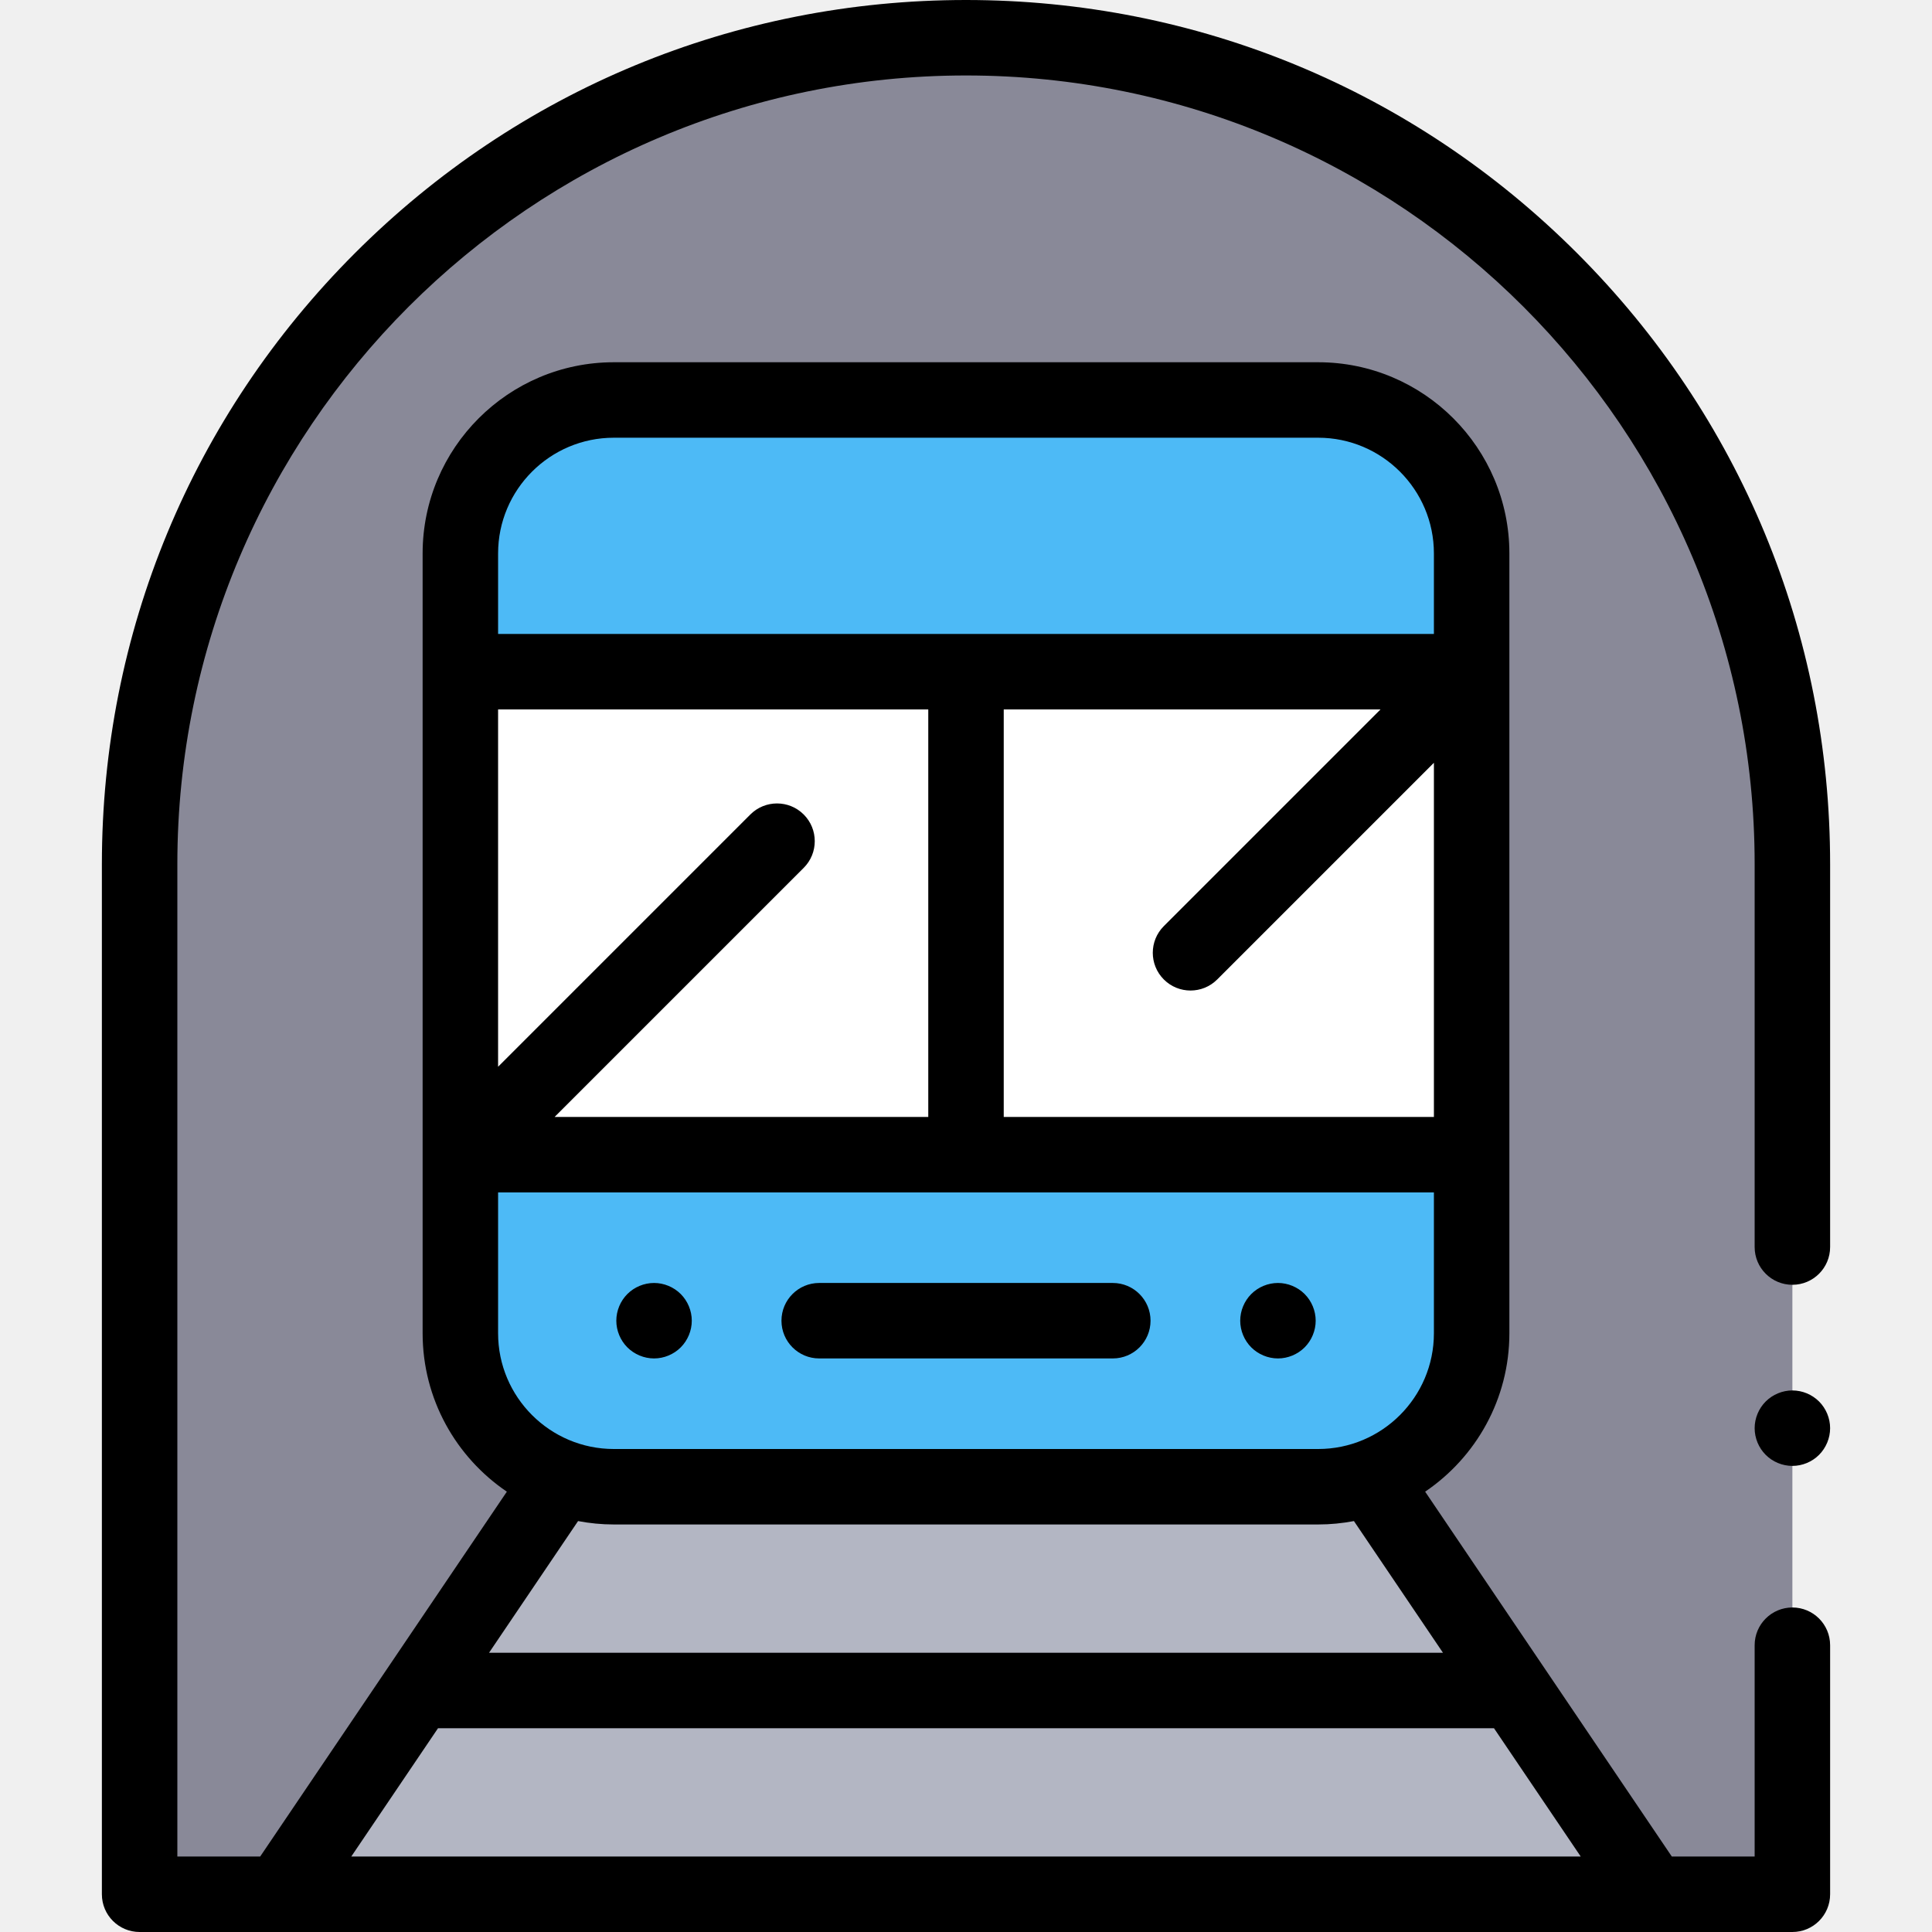
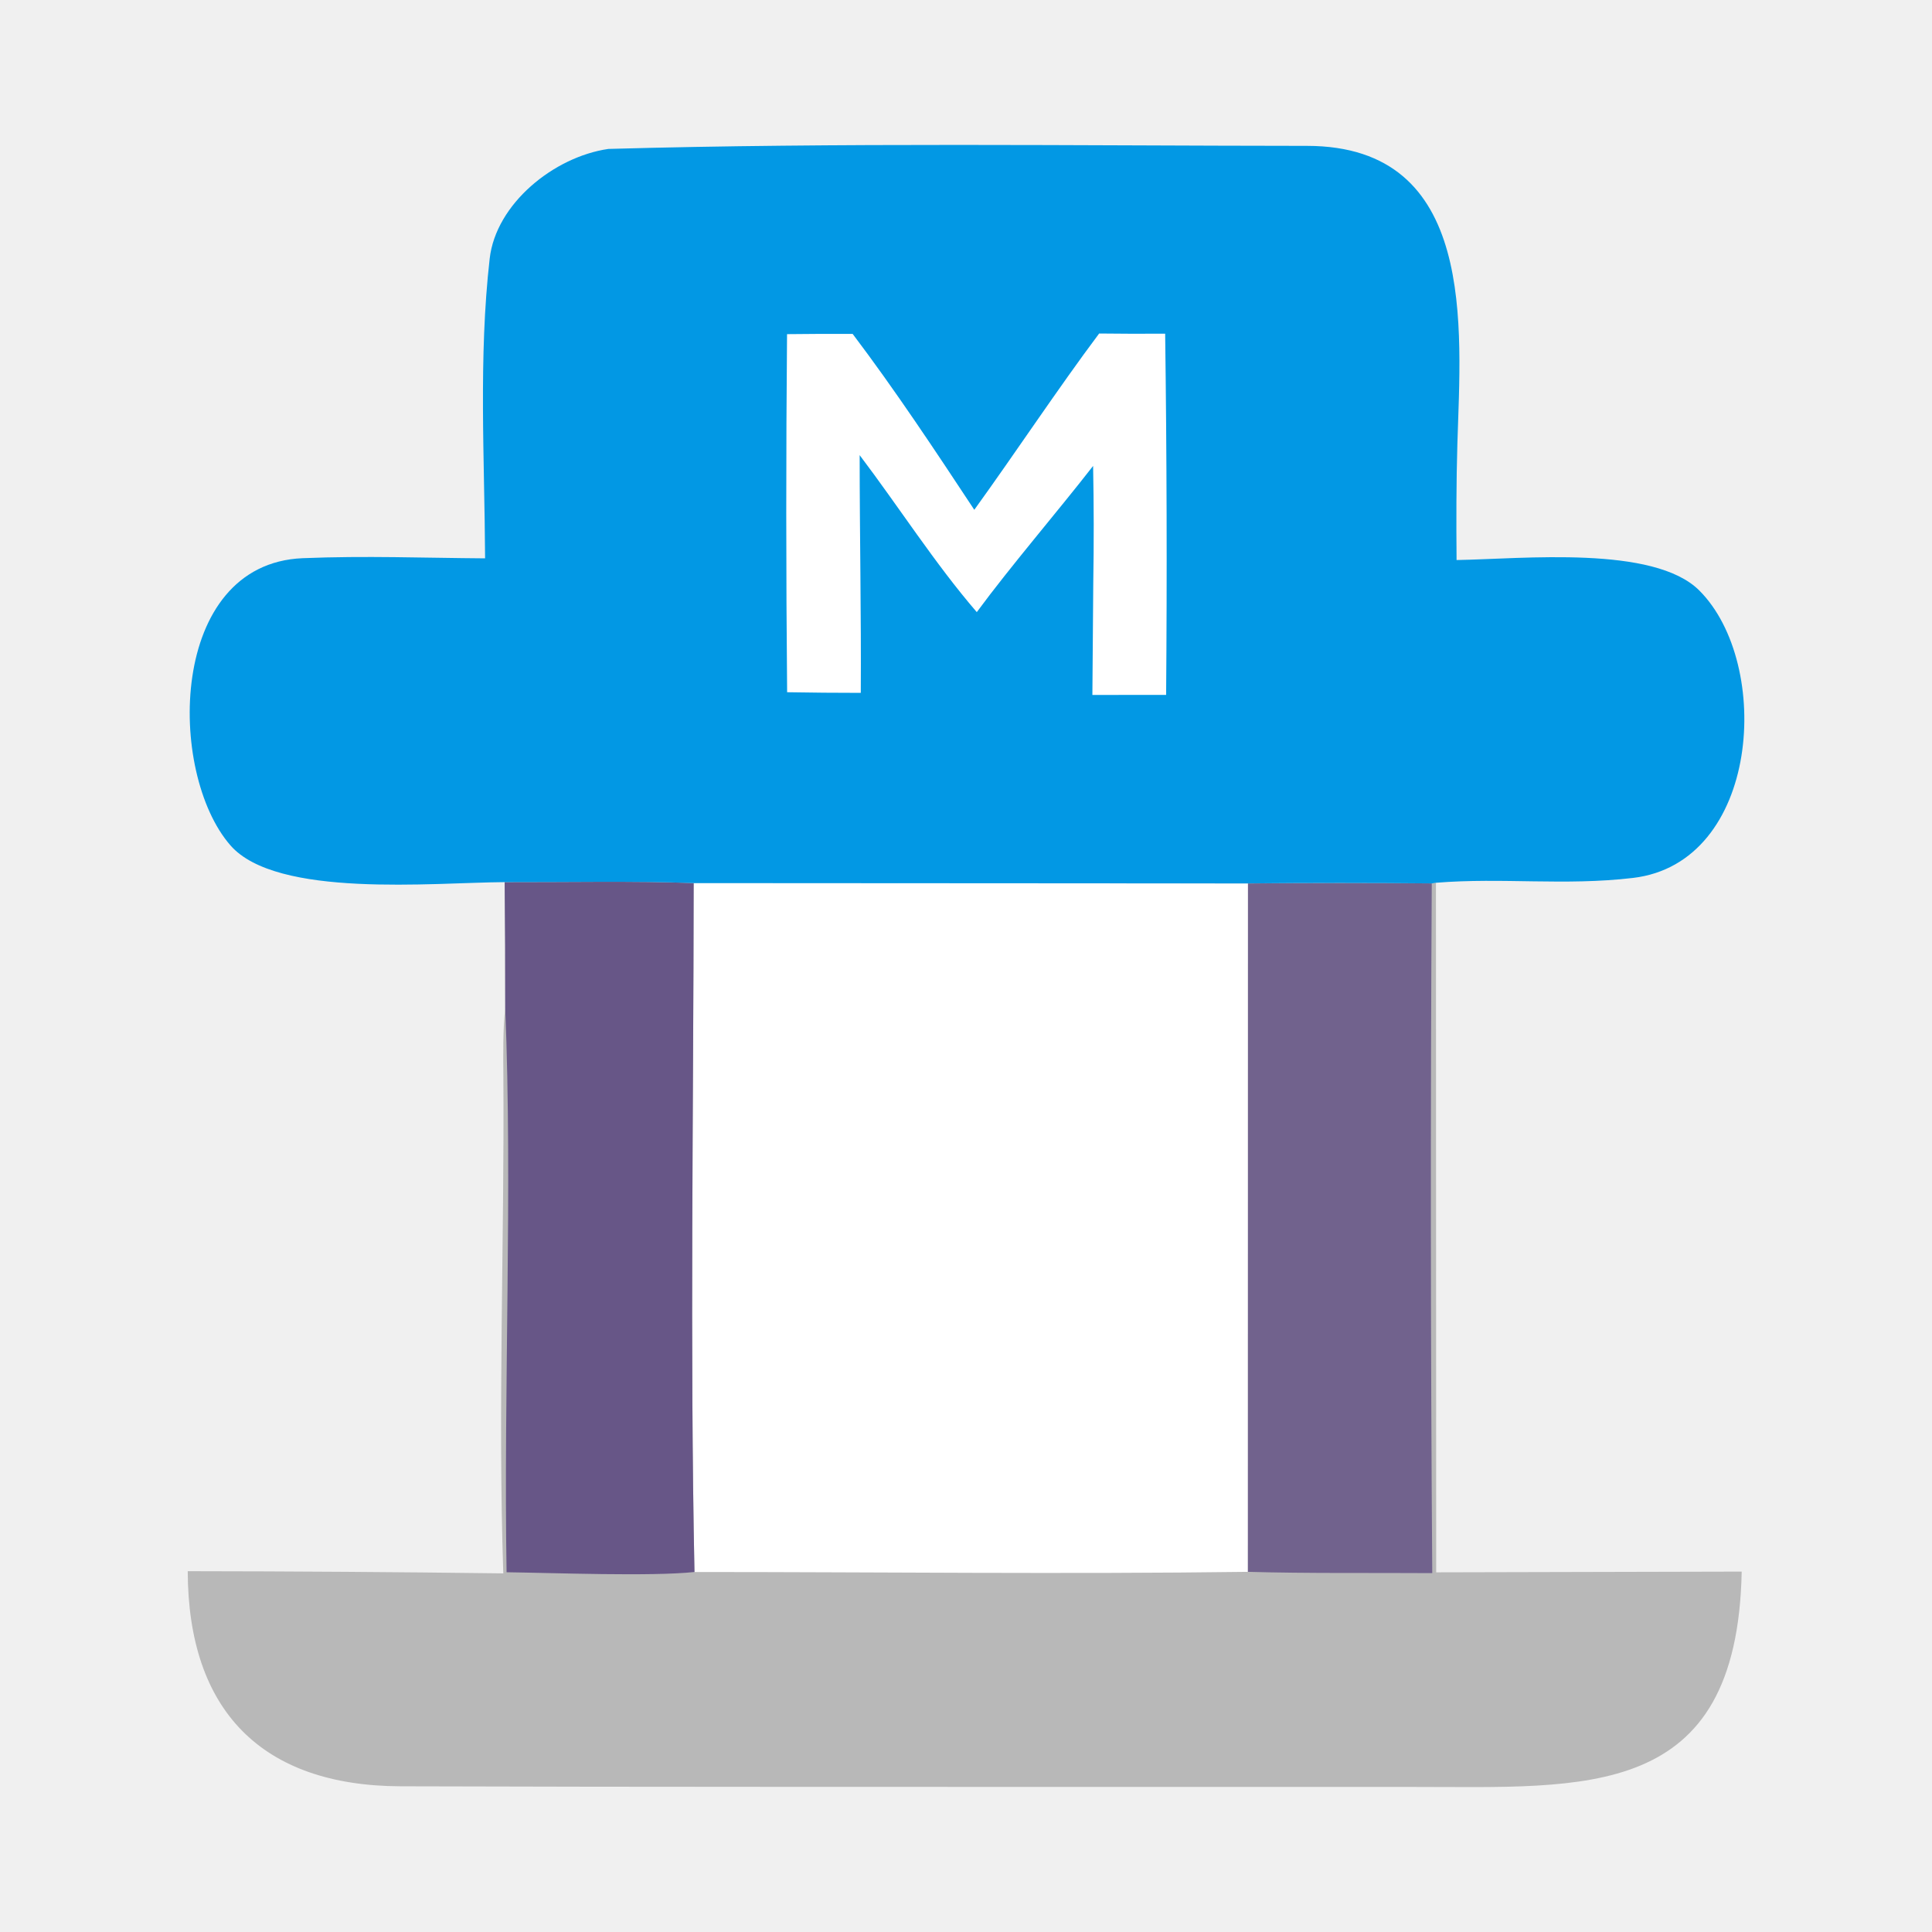
- <svg xmlns="http://www.w3.org/2000/svg" xml:space="preserve" viewBox="0 0 512 512" width="48" height="48">
-   <path d="M256 10c120.951 0 219 98.05 219 219v273H37V229c0-120.95 98.05-219 219-219" style="fill:#898998" />
-   <path d="m74.26 502 73.015-108 215.83-2.396L437.74 502z" style="fill:#b3b6c3" />
-   <path d="M349.333 106H162.667C140.207 106 122 124.207 122 146.667v206.667c0 22.46 18.207 40.667 40.667 40.667h186.667c22.46 0 40.667-18.207 40.667-40.667V146.667C390 124.207 371.793 106 349.333 106" style="fill:#4dbaf6" />
-   <path d="M122 178h268v128H122z" style="fill:#fff" />
-   <path d="M475 368.48c-2.63 0-5.21 1.07-7.07 2.93s-2.93 4.44-2.93 7.07 1.069 5.21 2.93 7.07c1.86 1.87 4.44 2.93 7.07 2.93s5.21-1.06 7.069-2.93c1.86-1.86 2.931-4.44 2.931-7.07s-1.07-5.21-2.931-7.07a10.07 10.07 0 0 0-7.069-2.93" />
-   <path d="M417.928 67.072C374.675 23.82 317.168 0 256 0S137.325 23.82 94.072 67.072 27 167.832 27 229v273c0 5.523 4.478 10 10 10h438c5.522 0 10-4.477 10-10v-66c0-5.523-4.478-10-10-10s-10 4.477-10 10v56h-21.95l-65.37-96.692c13.458-9.118 22.32-24.53 22.32-41.974V146.667C400 118.729 377.271 96 349.333 96H162.667C134.729 96 112 118.729 112 146.667v206.667c0 17.444 8.862 32.856 22.32 41.974L68.95 492H47V229c0-115.243 93.757-209 209-209s209 93.757 209 209v101.483c0 5.523 4.478 10 10 10s10-4.477 10-10V229c0-61.168-23.82-118.675-67.072-161.928M212.991 215.849c-3.906-3.905-10.236-3.905-14.143 0L132 282.697V188h114v108h-99.018l66.009-66.009c3.905-3.905 3.905-10.237 0-14.142M266 188h99.857l-57.429 57.429c-3.905 3.905-3.905 10.237 0 14.143 1.953 1.953 4.512 2.929 7.071 2.929s5.118-.976 7.071-2.929L380 202.143V296H266zm-103.333-72h186.666c16.91 0 30.667 13.757 30.667 30.667V168H132v-21.333c0-16.91 13.757-30.667 30.667-30.667M132 316h248v37.333c0 16.91-13.757 30.667-30.667 30.667H162.667C145.757 384 132 370.243 132 353.333zm30.667 88h186.666c3.238 0 6.402-.318 9.473-.901L382.402 438H129.598l23.596-34.901c3.071.583 6.235.901 9.473.901m-46.59 54h279.846l22.986 34H93.091z" />
-   <path d="M173.33 360c2.64 0 5.21-1.07 7.069-2.93 1.86-1.86 2.931-4.44 2.931-7.07s-1.07-5.21-2.931-7.07c-1.859-1.86-4.439-2.93-7.069-2.93s-5.21 1.07-7.07 2.93-2.93 4.44-2.93 7.07 1.069 5.21 2.93 7.07 4.44 2.93 7.07 2.93m165.34 0c2.63 0 5.21-1.07 7.07-2.93 1.859-1.86 2.93-4.44 2.93-7.07s-1.07-5.21-2.93-7.07-4.44-2.93-7.07-2.93-5.21 1.07-7.07 2.93c-1.859 1.86-2.93 4.44-2.93 7.07s1.07 5.21 2.93 7.07 4.44 2.93 7.07 2.93m-121.573 0h77.807c5.522 0 10-4.477 10-10s-4.478-10-10-10h-77.807c-5.522 0-10 4.477-10 10s4.477 10 10 10" />
+ <svg xmlns="http://www.w3.org/2000/svg" viewBox="0 0 24 24" width="48" height="48">
+   <path fill="#B8B8B8" d="M6.27 10.958c.748.002 1.608-.016 2.347.012l6.886.005q1.14-.012 2.283-.001l.052-.009.003 8.567 3.795-.009c-.057 2.856-1.936 2.674-4.07 2.675h-3.24c-3.116-.002-6.233.002-9.349-.008-1.725-.006-2.64-.938-2.645-2.672q1.96.002 3.92.027c-.068-2.047.015-4.13.001-6.18-.002-.259-.006-.588.023-.839q.001-.784-.007-1.568" />
+   <path fill="#FFF" d="m8.617 10.97 6.886.005-.001 8.551c-2.264.03-4.607.002-6.875.002-.057-2.798-.012-5.751-.01-8.558" />
+   <path fill="#675687" d="M6.27 10.958c.748.002 1.608-.016 2.347.012-.002 2.807-.047 5.76.01 8.558-.538.057-1.74.011-2.334.003-.038-2.252.075-4.786-.017-7.005q.001-.784-.007-1.568" />
+   <path fill="#71628D" d="M15.503 10.975q1.14-.012 2.283-.001-.025 4.284.006 8.568c-.748-.005-1.547.005-2.29-.016z" />
+   <path fill="#0298E4" d="M6.026 6.936c-.006-1.23-.083-2.495.057-3.723.077-.68.796-1.265 1.475-1.363 2.855-.08 5.828-.04 8.678-.038 2.116.002 1.911 2.261 1.868 3.703-.014.476-.014.97-.01 1.442.827-.014 2.45-.186 3.015.378.914.912.756 3.385-.824 3.571-.846.1-1.623-.007-2.447.06l-.052.008a118 118 0 0 0-2.283 0l-6.886-.004c-.739-.028-1.599-.01-2.348-.012-.897.006-2.832.201-3.406-.456-.789-.903-.774-3.498.897-3.568.789-.032 1.504-.003 2.266.002" />
+   <path fill="#FFF" d="M13.654 4.143q.41.005.82.002.03 2.244.012 4.487l-.916.001.011-1.391q.012-.728-.002-1.454c-.46.59-1.022 1.242-1.445 1.816-.517-.599-.968-1.307-1.455-1.95 0 .985.02 1.967.014 2.953q-.457 0-.915-.008a242 242 0 0 1-.001-4.448q.407-.005.815-.003c.528.698 1.027 1.452 1.511 2.185.513-.71 1.042-1.511 1.551-2.19" />
</svg>
